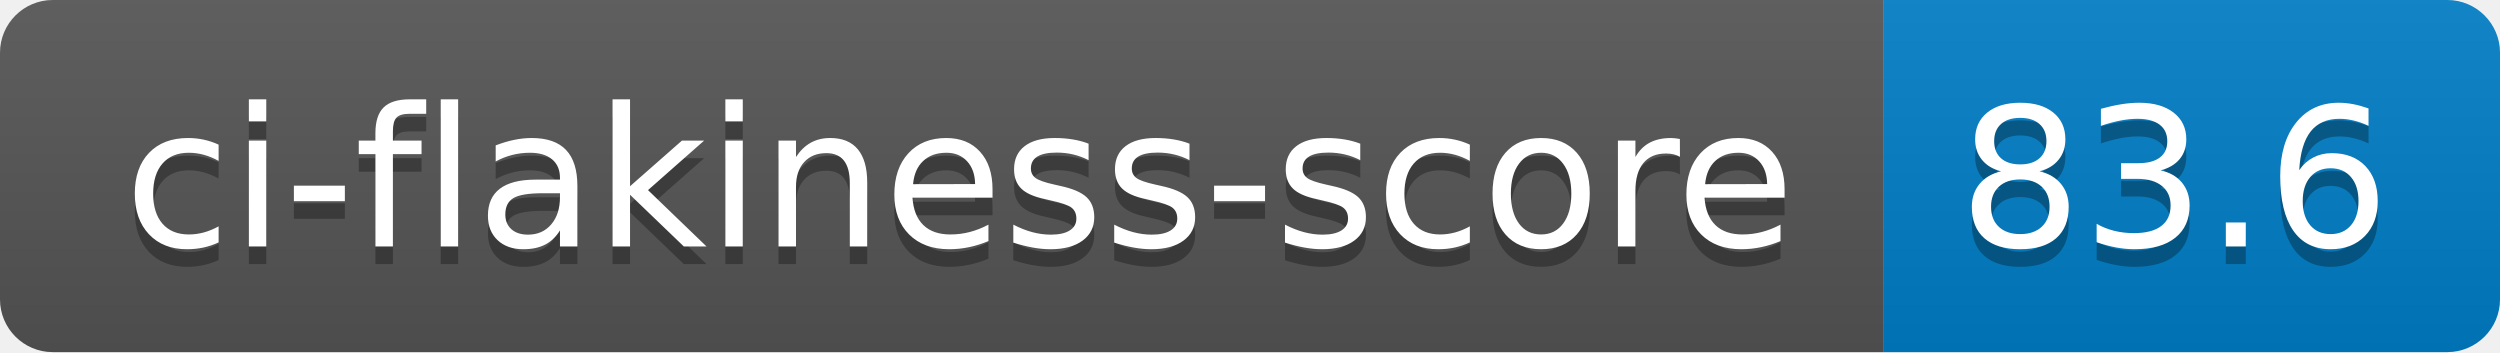
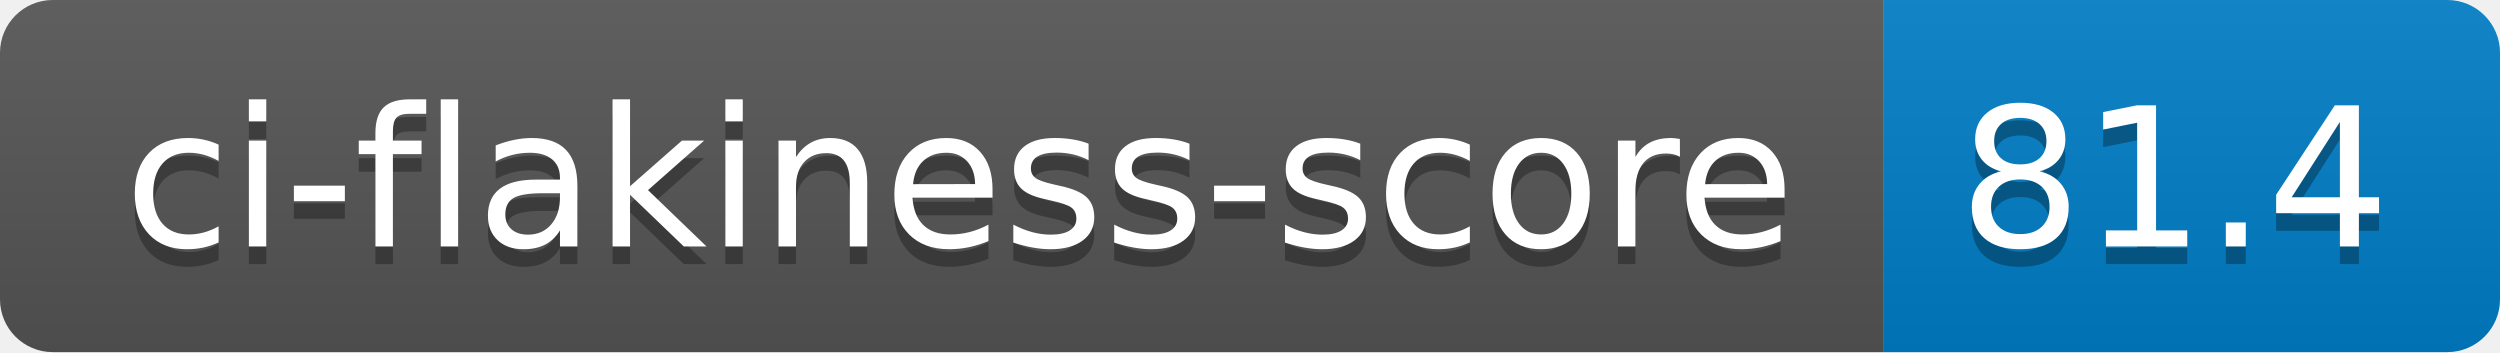
- <svg xmlns="http://www.w3.org/2000/svg" width="142" height="20" role="img" aria-label="ci-flakiness-score: 83.6">
+ <svg xmlns="http://www.w3.org/2000/svg" width="142" height="20" role="img" aria-label="ci-flakiness-score: 81.4">
  <linearGradient id="s" x2="0" y2="100%">
    <stop offset="0" stop-color="#bbb" stop-opacity=".1" />
    <stop offset="1" stop-opacity=".1" />
  </linearGradient>
  <clipPath id="r">
    <rect width="142" height="20" rx="3" fill="#fff" />
  </clipPath>
  <g clip-path="url(#r)">
    <rect width="107" height="20" fill="#555" />
    <rect x="107" width="35" height="20" fill="#007ec6" />
    <rect width="142" height="20" fill="url(#s)" />
  </g>
  <g fill="#fff" text-anchor="middle" font-family="Verdana,Geneva,DejaVu Sans,sans-serif" text-rendering="geometricPrecision" font-size="110">
    <text aria-hidden="true" x="545" y="150" fill="#010101" fill-opacity=".3" transform="scale(.1)" textLength="970">ci-flakiness-score</text>
    <text x="545" y="140" transform="scale(.1)" fill="#fff" textLength="970">ci-flakiness-score</text>
-     <text aria-hidden="true" x="1235" y="150" fill="#010101" fill-opacity=".3" transform="scale(.1)" textLength="250">83.6</text>
-     <text x="1235" y="140" transform="scale(.1)" fill="#fff" textLength="250">83.6</text>
+     <text aria-hidden="true" x="1235" y="150" fill="#010101" fill-opacity=".3" transform="scale(.1)" textLength="250">81.4</text>
+     <text x="1235" y="140" transform="scale(.1)" fill="#fff" textLength="250">81.4</text>
  </g>
</svg>
